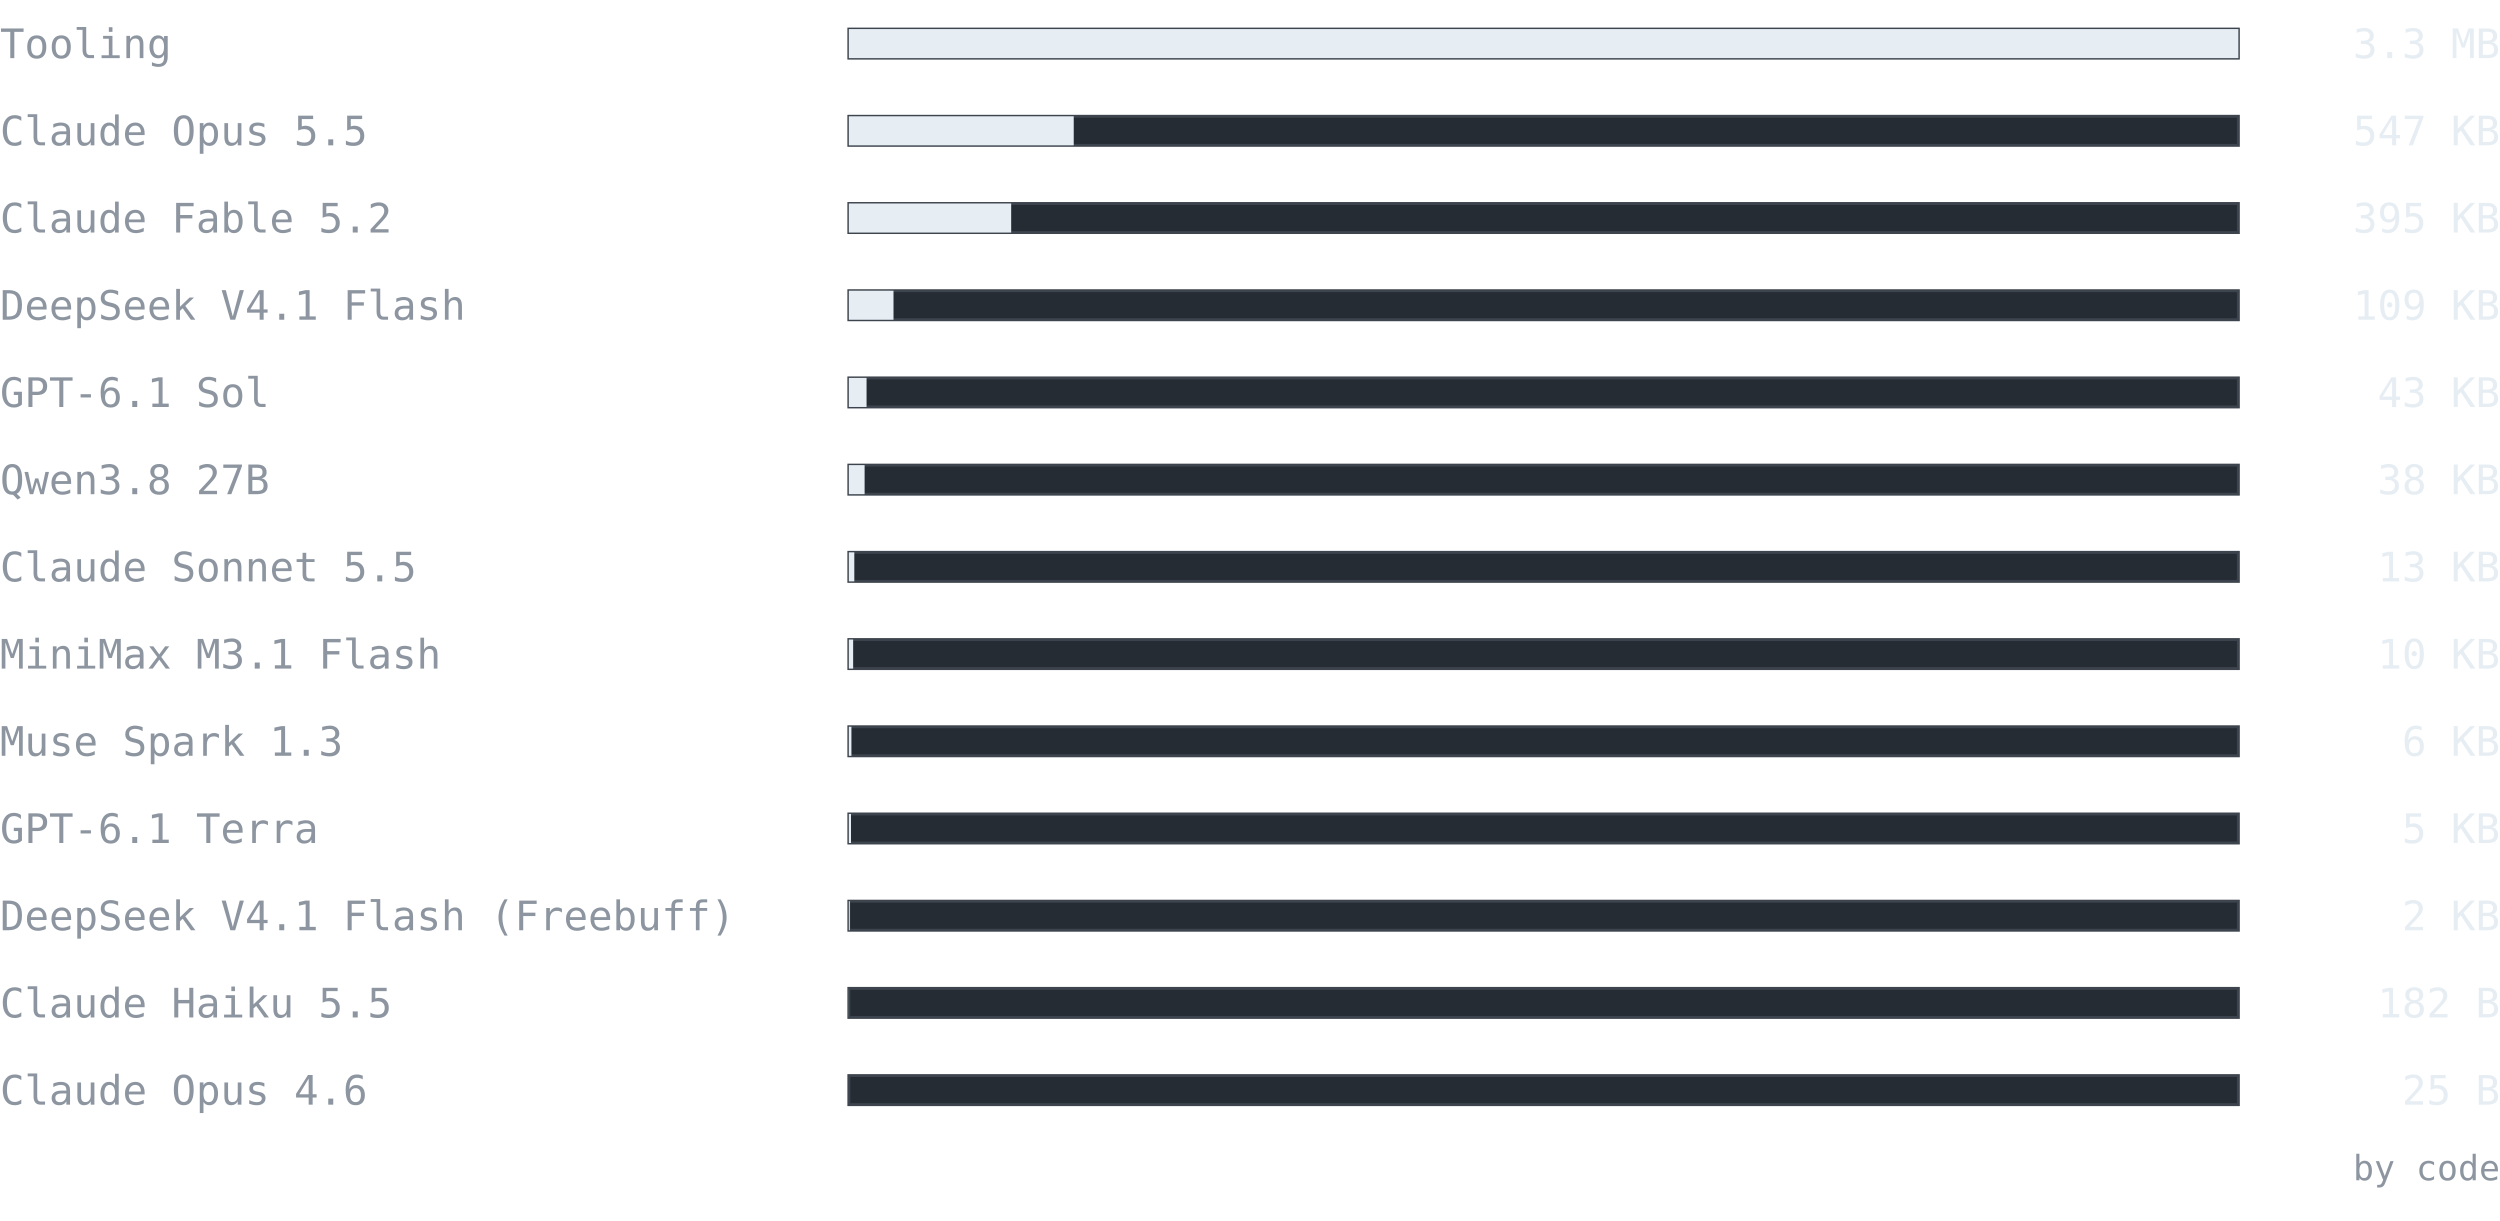
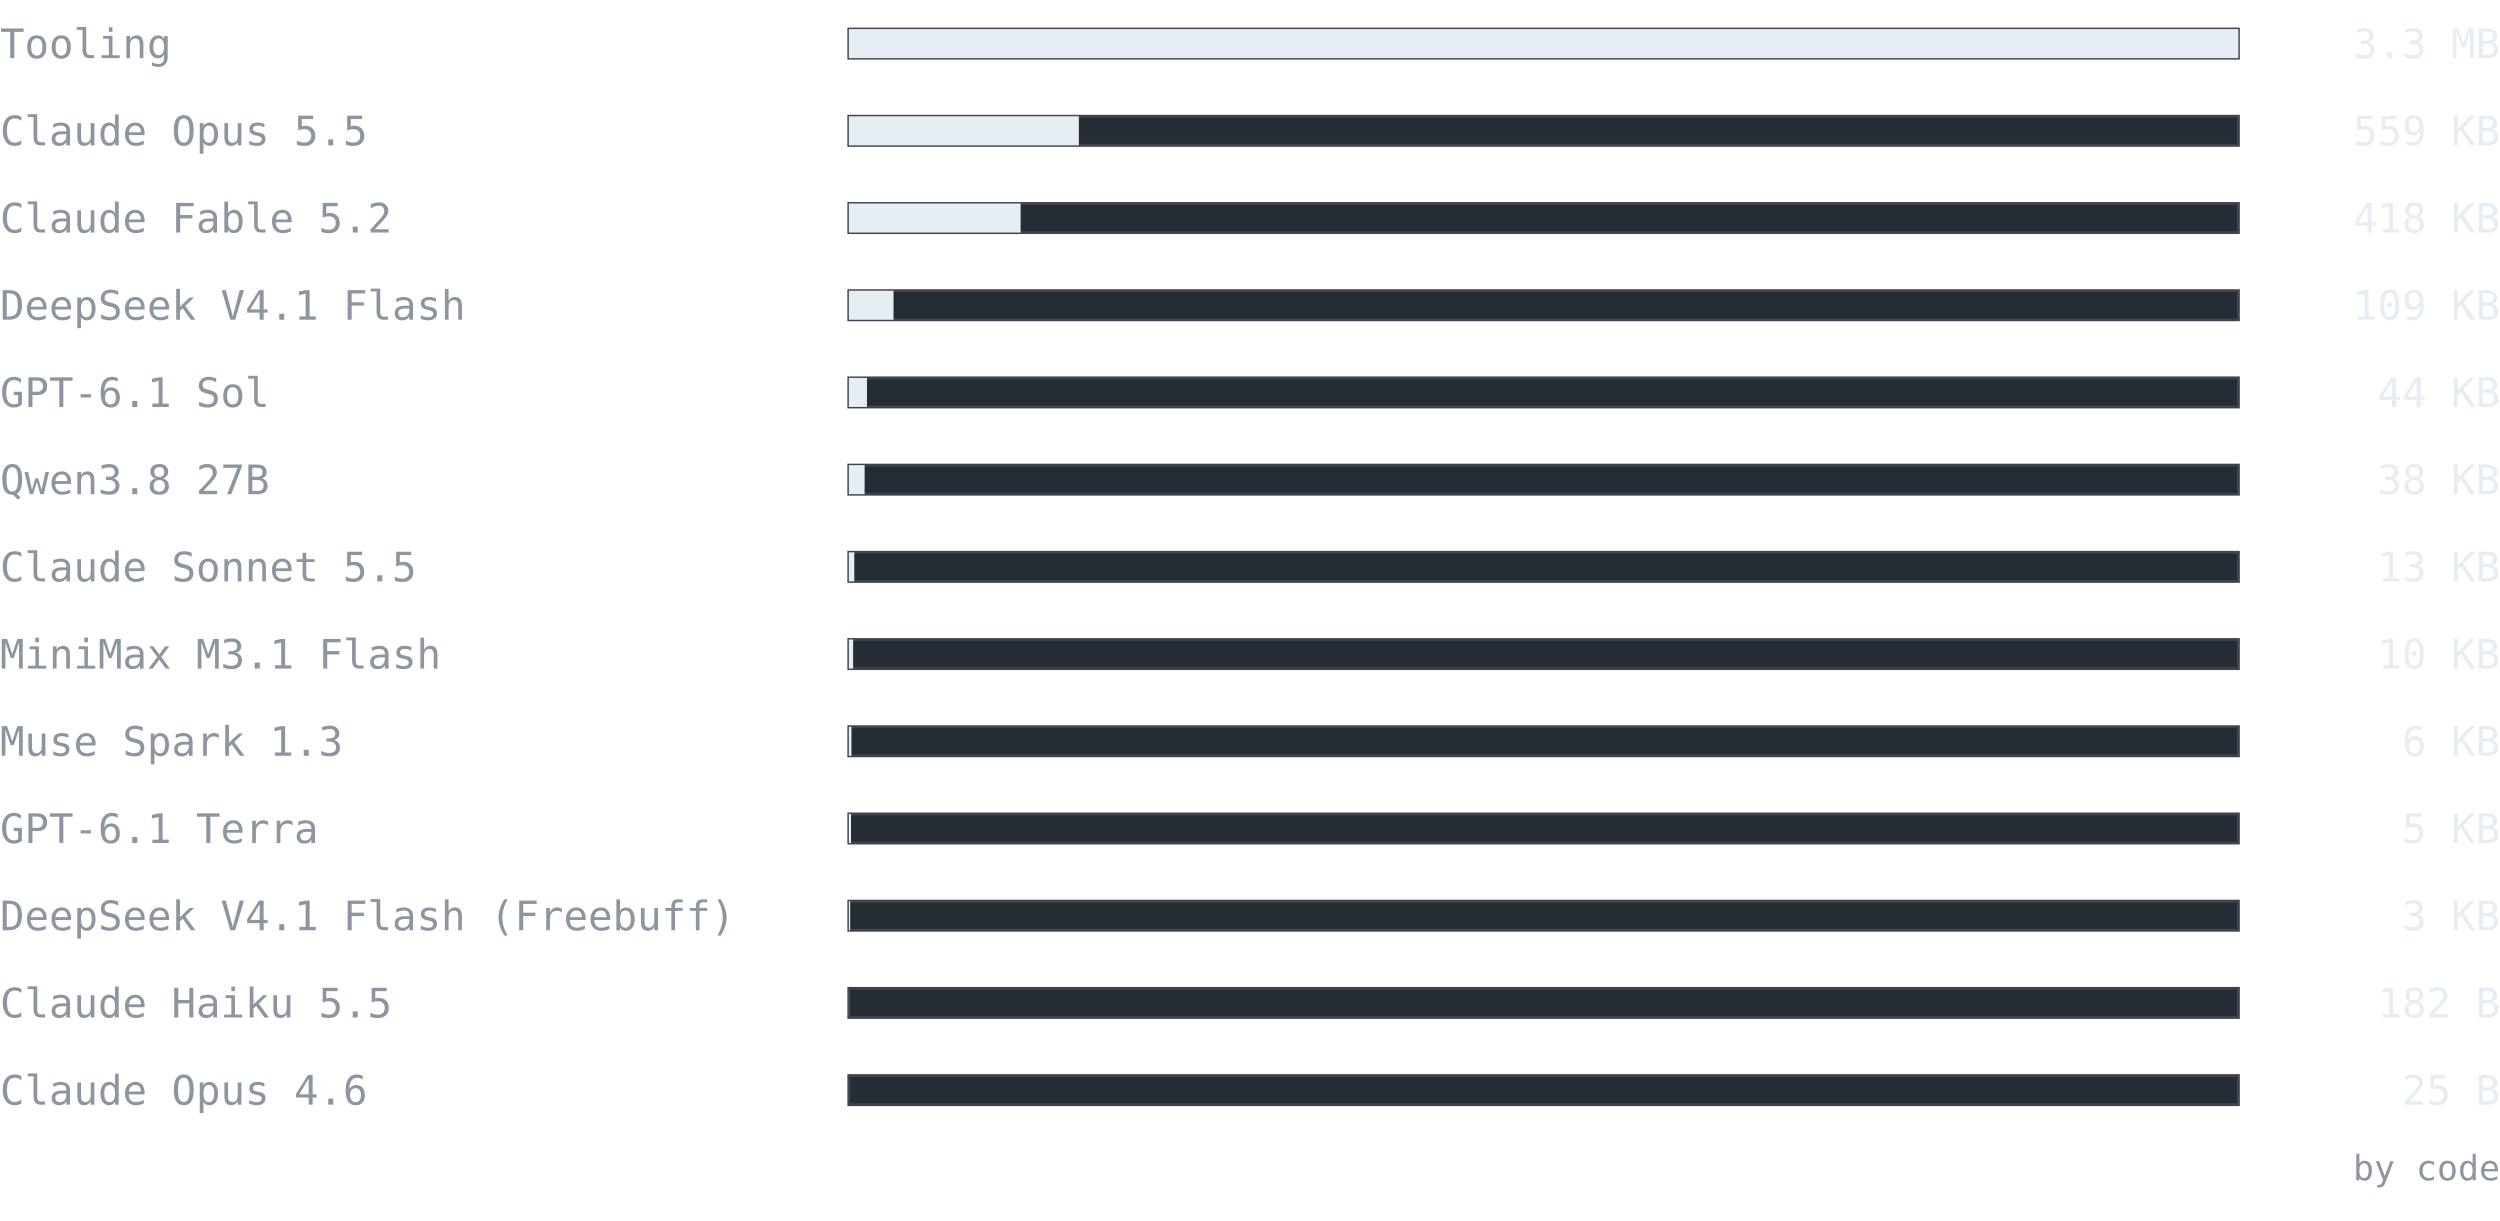
<svg xmlns="http://www.w3.org/2000/svg" width="860" height="420" viewBox="0 0 860 420" font-family="ui-monospace, SFMono-Regular, 'Cascadia Mono', Consolas, 'DejaVu Sans Mono', monospace">
  <text x="0" y="20" font-size="14" fill="#8d96a0" text-anchor="start" font-weight="normal">Tooling</text>
  <rect x="292" y="10" width="478" height="10" fill="#262c33" stroke="#3d444d" />
  <rect x="292" y="10" width="478" height="10" fill="#e6edf3" />
  <text x="860" y="20" font-size="14" fill="#e6edf3" text-anchor="end" font-weight="normal">3.3 MB</text>
  <text x="0" y="50" font-size="14" fill="#8d96a0" text-anchor="start" font-weight="normal">Claude Opus 5.5</text>
  <rect x="292" y="40" width="478" height="10" fill="#262c33" stroke="#3d444d" />
-   <rect x="292" y="40" width="77.362" height="10" fill="#e6edf3" />
-   <text x="860" y="50" font-size="14" fill="#e6edf3" text-anchor="end" font-weight="normal">547 KB</text>
+   <rect x="292" y="40" width="79.113" height="10" fill="#e6edf3" />
+   <text x="860" y="50" font-size="14" fill="#e6edf3" text-anchor="end" font-weight="normal">559 KB</text>
  <text x="0" y="80" font-size="14" fill="#8d96a0" text-anchor="start" font-weight="normal">Claude Fable 5.2</text>
  <rect x="292" y="70" width="478" height="10" fill="#262c33" stroke="#3d444d" />
-   <rect x="292" y="70" width="55.845" height="10" fill="#e6edf3" />
-   <text x="860" y="80" font-size="14" fill="#e6edf3" text-anchor="end" font-weight="normal">395 KB</text>
+   <rect x="292" y="70" width="59.089" height="10" fill="#e6edf3" />
+   <text x="860" y="80" font-size="14" fill="#e6edf3" text-anchor="end" font-weight="normal">418 KB</text>
  <text x="0" y="110" font-size="14" fill="#8d96a0" text-anchor="start" font-weight="normal">DeepSeek V4.1 Flash</text>
  <rect x="292" y="100" width="478" height="10" fill="#262c33" stroke="#3d444d" />
  <rect x="292" y="100" width="15.366" height="10" fill="#e6edf3" />
  <text x="860" y="110" font-size="14" fill="#e6edf3" text-anchor="end" font-weight="normal">109 KB</text>
  <text x="0" y="140" font-size="14" fill="#8d96a0" text-anchor="start" font-weight="normal">GPT-6.1 Sol</text>
  <rect x="292" y="130" width="478" height="10" fill="#262c33" stroke="#3d444d" />
-   <rect x="292" y="130" width="6.098" height="10" fill="#e6edf3" />
-   <text x="860" y="140" font-size="14" fill="#e6edf3" text-anchor="end" font-weight="normal">43 KB</text>
+   <rect x="292" y="130" width="6.243" height="10" fill="#e6edf3" />
+   <text x="860" y="140" font-size="14" fill="#e6edf3" text-anchor="end" font-weight="normal">44 KB</text>
  <text x="0" y="170" font-size="14" fill="#8d96a0" text-anchor="start" font-weight="normal">Qwen3.8 27B</text>
  <rect x="292" y="160" width="478" height="10" fill="#262c33" stroke="#3d444d" />
  <rect x="292" y="160" width="5.426" height="10" fill="#e6edf3" />
  <text x="860" y="170" font-size="14" fill="#e6edf3" text-anchor="end" font-weight="normal">38 KB</text>
  <text x="0" y="200" font-size="14" fill="#8d96a0" text-anchor="start" font-weight="normal">Claude Sonnet 5.5</text>
  <rect x="292" y="190" width="478" height="10" fill="#262c33" stroke="#3d444d" />
  <rect x="292" y="190" width="1.884" height="10" fill="#e6edf3" />
  <text x="860" y="200" font-size="14" fill="#e6edf3" text-anchor="end" font-weight="normal">13 KB</text>
  <text x="0" y="230" font-size="14" fill="#8d96a0" text-anchor="start" font-weight="normal">MiniMax M3.1 Flash</text>
  <rect x="292" y="220" width="478" height="10" fill="#262c33" stroke="#3d444d" />
  <rect x="292" y="220" width="1.483" height="10" fill="#e6edf3" />
  <text x="860" y="230" font-size="14" fill="#e6edf3" text-anchor="end" font-weight="normal">10 KB</text>
  <text x="0" y="260" font-size="14" fill="#8d96a0" text-anchor="start" font-weight="normal">Muse Spark 1.3</text>
  <rect x="292" y="250" width="478" height="10" fill="#262c33" stroke="#3d444d" />
  <rect x="292" y="250" width="0.891" height="10" fill="#e6edf3" />
  <text x="860" y="260" font-size="14" fill="#e6edf3" text-anchor="end" font-weight="normal">6 KB</text>
  <text x="0" y="290" font-size="14" fill="#8d96a0" text-anchor="start" font-weight="normal">GPT-6.1 Terra</text>
  <rect x="292" y="280" width="478" height="10" fill="#262c33" stroke="#3d444d" />
  <rect x="292" y="280" width="0.745" height="10" fill="#e6edf3" />
  <text x="860" y="290" font-size="14" fill="#e6edf3" text-anchor="end" font-weight="normal">5 KB</text>
  <text x="0" y="320" font-size="14" fill="#8d96a0" text-anchor="start" font-weight="normal">DeepSeek V4.1 Flash (Freebuff)</text>
  <rect x="292" y="310" width="478" height="10" fill="#262c33" stroke="#3d444d" />
-   <rect x="292" y="310" width="0.329" height="10" fill="#e6edf3" />
-   <text x="860" y="320" font-size="14" fill="#e6edf3" text-anchor="end" font-weight="normal">2 KB</text>
+   <rect x="292" y="310" width="0.463" height="10" fill="#e6edf3" />
+   <text x="860" y="320" font-size="14" fill="#e6edf3" text-anchor="end" font-weight="normal">3 KB</text>
  <text x="0" y="350" font-size="14" fill="#8d96a0" text-anchor="start" font-weight="normal">Claude Haiku 5.5</text>
  <rect x="292" y="340" width="478" height="10" fill="#262c33" stroke="#3d444d" />
  <rect x="292" y="340" width="0.025" height="10" fill="#e6edf3" />
  <text x="860" y="350" font-size="14" fill="#e6edf3" text-anchor="end" font-weight="normal">182 B</text>
  <text x="0" y="380" font-size="14" fill="#8d96a0" text-anchor="start" font-weight="normal">Claude Opus 4.6</text>
  <rect x="292" y="370" width="478" height="10" fill="#262c33" stroke="#3d444d" />
  <rect x="292" y="370" width="0.003" height="10" fill="#e6edf3" />
  <text x="860" y="380" font-size="14" fill="#e6edf3" text-anchor="end" font-weight="normal">25 B</text>
  <text x="860" y="406" font-size="12" fill="#8d96a0" text-anchor="end" font-weight="normal">by code</text>
</svg>
